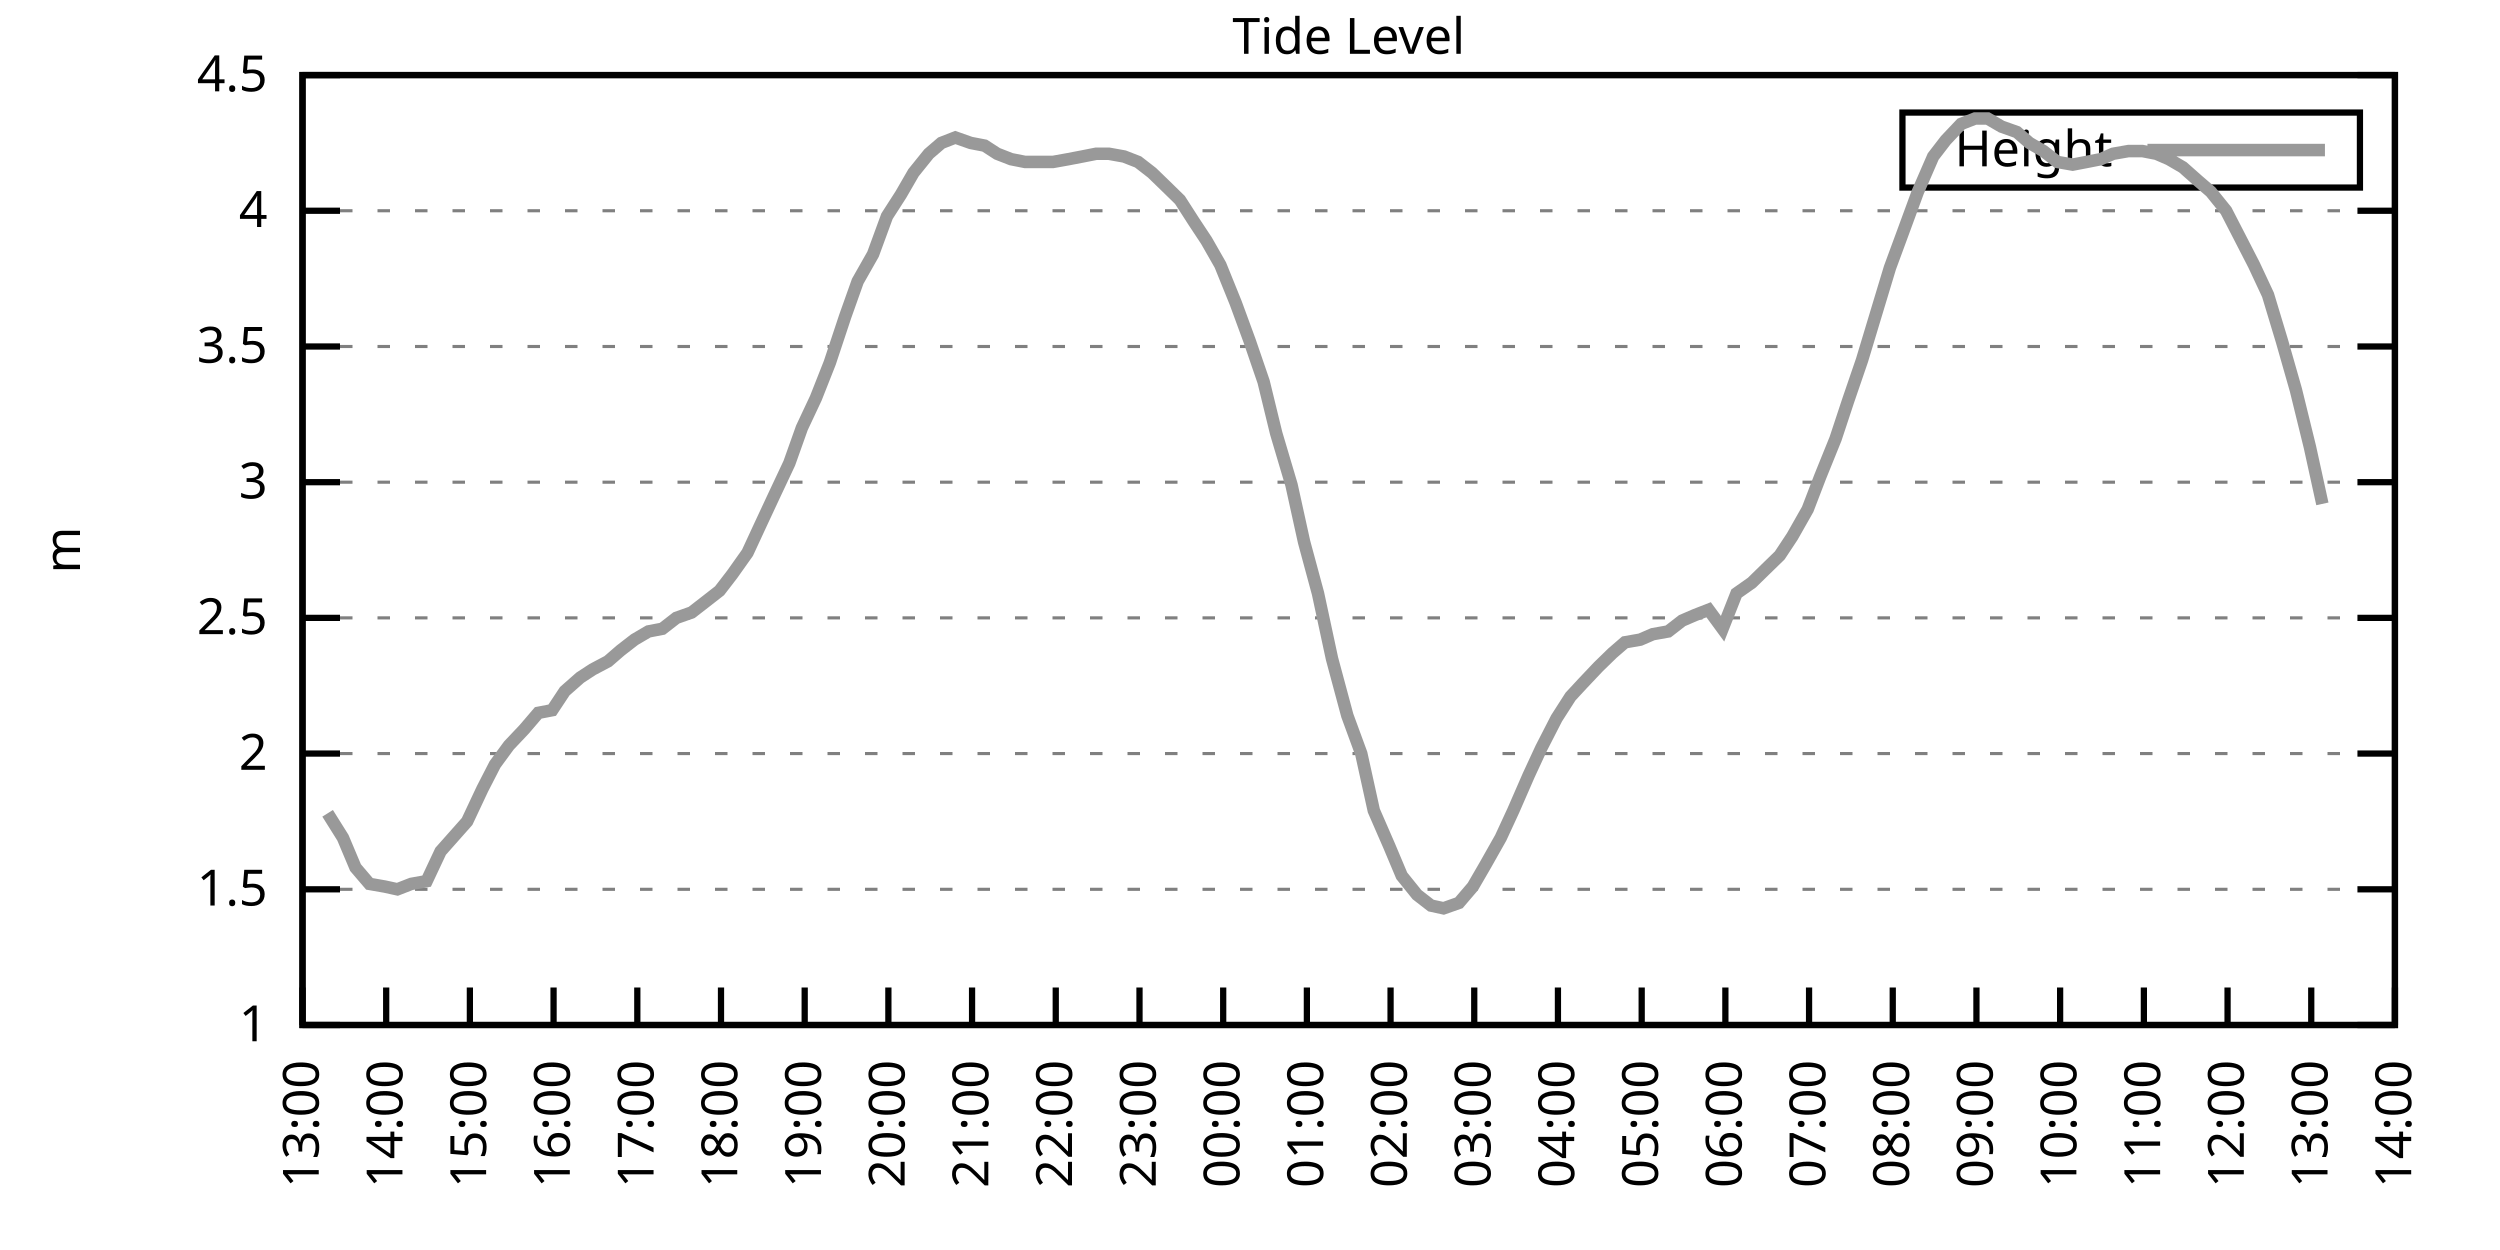
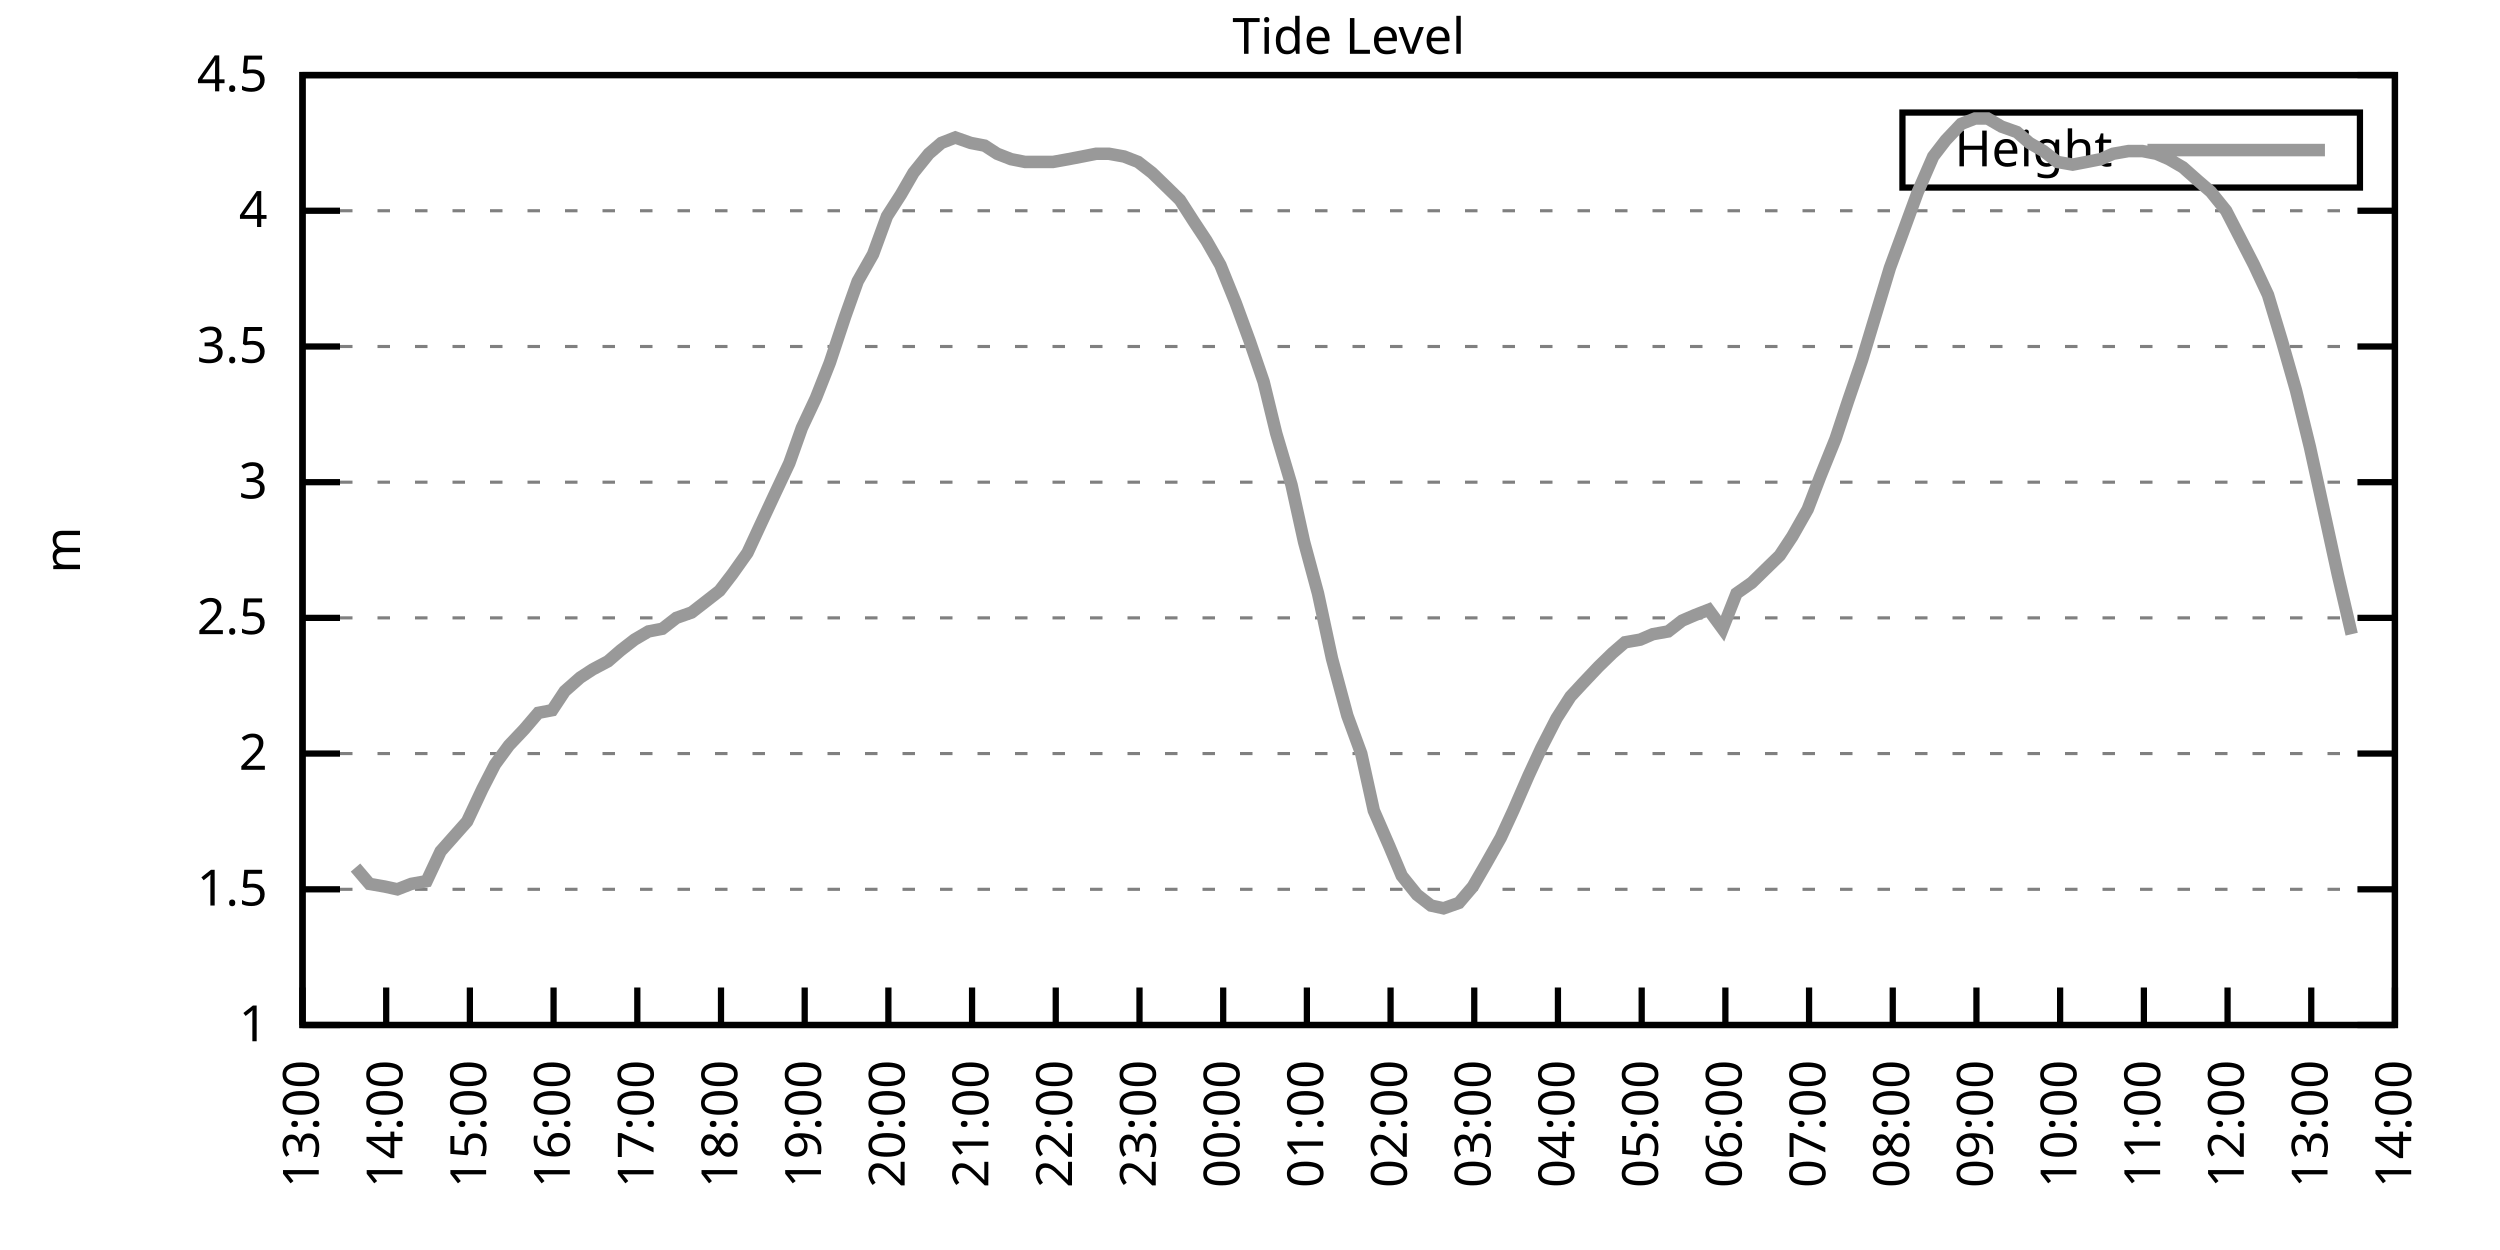
<svg xmlns="http://www.w3.org/2000/svg" xmlns:xlink="http://www.w3.org/1999/xlink" width="400" height="200" viewBox="0 0 400 200">
  <g id="gnuplot_canvas">
    <rect x="0" y="0" width="400" height="200" fill="none" />
    <defs>
      <circle id="gpDot" r="0.5" stroke-width="0.5" stroke="currentColor" />
      <path id="gpPt0" stroke-width="0.333" stroke="currentColor" d="M-1,0 h2 M0,-1 v2" />
      <path id="gpPt1" stroke-width="0.333" stroke="currentColor" d="M-1,-1 L1,1 M1,-1 L-1,1" />
      <path id="gpPt2" stroke-width="0.333" stroke="currentColor" d="M-1,0 L1,0 M0,-1 L0,1 M-1,-1 L1,1 M-1,1 L1,-1" />
      <rect id="gpPt3" stroke-width="0.333" stroke="currentColor" x="-1" y="-1" width="2" height="2" />
      <rect id="gpPt4" stroke-width="0.333" stroke="currentColor" fill="currentColor" x="-1" y="-1" width="2" height="2" />
      <circle id="gpPt5" stroke-width="0.333" stroke="currentColor" cx="0" cy="0" r="1" />
      <use xlink:href="#gpPt5" id="gpPt6" fill="currentColor" stroke="none" />
      <path id="gpPt7" stroke-width="0.333" stroke="currentColor" d="M0,-1.33 L-1.33,0.67 L1.33,0.67 z" />
      <use xlink:href="#gpPt7" id="gpPt8" fill="currentColor" stroke="none" />
      <use xlink:href="#gpPt7" id="gpPt9" stroke="currentColor" transform="rotate(180)" />
      <use xlink:href="#gpPt9" id="gpPt10" fill="currentColor" stroke="none" />
      <use xlink:href="#gpPt3" id="gpPt11" stroke="currentColor" transform="rotate(45)" />
      <use xlink:href="#gpPt11" id="gpPt12" fill="currentColor" stroke="none" />
      <path id="gpPt13" stroke-width="0.333" stroke="currentColor" d="M0,1.330 L1.265,0.411 L0.782,-1.067 L-0.782,-1.076 L-1.265,0.411 z" />
      <use xlink:href="#gpPt13" id="gpPt14" fill="currentColor" stroke="none" />
      <filter id="textbox" filterUnits="objectBoundingBox" x="0" y="0" height="1" width="1">
        <feFlood flood-color="white" flood-opacity="1" result="bgnd" />
        <feComposite in="SourceGraphic" in2="bgnd" operator="atop" />
      </filter>
      <filter id="greybox" filterUnits="objectBoundingBox" x="0" y="0" height="1" width="1">
        <feFlood flood-color="lightgrey" flood-opacity="1" result="grey" />
        <feComposite in="SourceGraphic" in2="grey" operator="atop" />
      </filter>
    </defs>
    <g fill="none" color="white" stroke="currentColor" stroke-width="1.00" stroke-linecap="butt" stroke-linejoin="miter">
</g>
    <g fill="none" color="black" stroke="currentColor" stroke-width="1.00" stroke-linecap="butt" stroke-linejoin="miter">
      <g stroke="none" shape-rendering="crispEdges">
        <polygon fill="rgb(255, 255, 255)" points="48.40,164.00 383.18,164.00 383.18,12.02 48.40,12.02 " />
      </g>
    </g>
    <g fill="none" color="black" stroke="currentColor" stroke-width="1.00" stroke-linecap="butt" stroke-linejoin="miter">
</g>
    <g fill="none" color="black" stroke="black" stroke-width="0.50" stroke-linecap="butt" stroke-linejoin="miter">
</g>
    <g fill="none" color="gray" stroke="currentColor" stroke-width="0.50" stroke-linecap="butt" stroke-linejoin="miter">
      <path stroke="gray" stroke-dasharray="2,4" class="gridline" d="M48.40,164.00 L383.19,164.00  " />
    </g>
    <g fill="none" color="gray" stroke="gray" stroke-width="1.00" stroke-linecap="butt" stroke-linejoin="miter">
</g>
    <g fill="none" color="black" stroke="currentColor" stroke-width="1.00" stroke-linecap="butt" stroke-linejoin="miter">
      <path stroke="black" d="M48.40,164.00 L54.40,164.00 M383.19,164.00 L377.19,164.00  " />
      <g transform="translate(42.80,166.60)" stroke="none" fill="black" font-family="Sans" font-size="8.00" text-anchor="end">
        <text>
          <tspan font-family="Sans"> 1</tspan>
        </text>
      </g>
    </g>
    <g fill="none" color="black" stroke="currentColor" stroke-width="1.00" stroke-linecap="butt" stroke-linejoin="miter">
</g>
    <g fill="none" color="black" stroke="black" stroke-width="0.50" stroke-linecap="butt" stroke-linejoin="miter">
</g>
    <g fill="none" color="gray" stroke="currentColor" stroke-width="0.50" stroke-linecap="butt" stroke-linejoin="miter">
      <path stroke="gray" stroke-dasharray="2,4" class="gridline" d="M48.40,142.29 L383.19,142.29  " />
    </g>
    <g fill="none" color="gray" stroke="gray" stroke-width="1.00" stroke-linecap="butt" stroke-linejoin="miter">
</g>
    <g fill="none" color="black" stroke="currentColor" stroke-width="1.00" stroke-linecap="butt" stroke-linejoin="miter">
      <path stroke="black" d="M48.40,142.29 L54.40,142.29 M383.19,142.29 L377.19,142.29  " />
      <g transform="translate(42.80,144.89)" stroke="none" fill="black" font-family="Sans" font-size="8.00" text-anchor="end">
        <text>
          <tspan font-family="Sans"> 1.5</tspan>
        </text>
      </g>
    </g>
    <g fill="none" color="black" stroke="currentColor" stroke-width="1.00" stroke-linecap="butt" stroke-linejoin="miter">
</g>
    <g fill="none" color="black" stroke="black" stroke-width="0.50" stroke-linecap="butt" stroke-linejoin="miter">
</g>
    <g fill="none" color="gray" stroke="currentColor" stroke-width="0.50" stroke-linecap="butt" stroke-linejoin="miter">
      <path stroke="gray" stroke-dasharray="2,4" class="gridline" d="M48.40,120.57 L383.19,120.57  " />
    </g>
    <g fill="none" color="gray" stroke="gray" stroke-width="1.00" stroke-linecap="butt" stroke-linejoin="miter">
</g>
    <g fill="none" color="black" stroke="currentColor" stroke-width="1.00" stroke-linecap="butt" stroke-linejoin="miter">
      <path stroke="black" d="M48.40,120.57 L54.40,120.57 M383.19,120.57 L377.19,120.57  " />
      <g transform="translate(42.80,123.17)" stroke="none" fill="black" font-family="Sans" font-size="8.00" text-anchor="end">
        <text>
          <tspan font-family="Sans"> 2</tspan>
        </text>
      </g>
    </g>
    <g fill="none" color="black" stroke="currentColor" stroke-width="1.00" stroke-linecap="butt" stroke-linejoin="miter">
</g>
    <g fill="none" color="black" stroke="black" stroke-width="0.50" stroke-linecap="butt" stroke-linejoin="miter">
</g>
    <g fill="none" color="gray" stroke="currentColor" stroke-width="0.50" stroke-linecap="butt" stroke-linejoin="miter">
      <path stroke="gray" stroke-dasharray="2,4" class="gridline" d="M48.40,98.86 L383.19,98.86  " />
    </g>
    <g fill="none" color="gray" stroke="gray" stroke-width="1.00" stroke-linecap="butt" stroke-linejoin="miter">
</g>
    <g fill="none" color="black" stroke="currentColor" stroke-width="1.00" stroke-linecap="butt" stroke-linejoin="miter">
      <path stroke="black" d="M48.40,98.86 L54.40,98.86 M383.19,98.86 L377.19,98.86  " />
      <g transform="translate(42.80,101.46)" stroke="none" fill="black" font-family="Sans" font-size="8.00" text-anchor="end">
        <text>
          <tspan font-family="Sans"> 2.5</tspan>
        </text>
      </g>
    </g>
    <g fill="none" color="black" stroke="currentColor" stroke-width="1.00" stroke-linecap="butt" stroke-linejoin="miter">
</g>
    <g fill="none" color="black" stroke="black" stroke-width="0.50" stroke-linecap="butt" stroke-linejoin="miter">
</g>
    <g fill="none" color="gray" stroke="currentColor" stroke-width="0.50" stroke-linecap="butt" stroke-linejoin="miter">
      <path stroke="gray" stroke-dasharray="2,4" class="gridline" d="M48.40,77.15 L383.19,77.15  " />
    </g>
    <g fill="none" color="gray" stroke="gray" stroke-width="1.00" stroke-linecap="butt" stroke-linejoin="miter">
</g>
    <g fill="none" color="black" stroke="currentColor" stroke-width="1.00" stroke-linecap="butt" stroke-linejoin="miter">
      <path stroke="black" d="M48.40,77.15 L54.40,77.15 M383.19,77.15 L377.19,77.15  " />
      <g transform="translate(42.80,79.75)" stroke="none" fill="black" font-family="Sans" font-size="8.00" text-anchor="end">
        <text>
          <tspan font-family="Sans"> 3</tspan>
        </text>
      </g>
    </g>
    <g fill="none" color="black" stroke="currentColor" stroke-width="1.00" stroke-linecap="butt" stroke-linejoin="miter">
</g>
    <g fill="none" color="black" stroke="black" stroke-width="0.50" stroke-linecap="butt" stroke-linejoin="miter">
</g>
    <g fill="none" color="gray" stroke="currentColor" stroke-width="0.50" stroke-linecap="butt" stroke-linejoin="miter">
      <path stroke="gray" stroke-dasharray="2,4" class="gridline" d="M48.40,55.44 L383.19,55.44  " />
    </g>
    <g fill="none" color="gray" stroke="gray" stroke-width="1.00" stroke-linecap="butt" stroke-linejoin="miter">
</g>
    <g fill="none" color="black" stroke="currentColor" stroke-width="1.00" stroke-linecap="butt" stroke-linejoin="miter">
      <path stroke="black" d="M48.40,55.44 L54.40,55.44 M383.19,55.44 L377.19,55.44  " />
      <g transform="translate(42.80,58.04)" stroke="none" fill="black" font-family="Sans" font-size="8.00" text-anchor="end">
        <text>
          <tspan font-family="Sans"> 3.5</tspan>
        </text>
      </g>
    </g>
    <g fill="none" color="black" stroke="currentColor" stroke-width="1.00" stroke-linecap="butt" stroke-linejoin="miter">
</g>
    <g fill="none" color="black" stroke="black" stroke-width="0.50" stroke-linecap="butt" stroke-linejoin="miter">
</g>
    <g fill="none" color="gray" stroke="currentColor" stroke-width="0.50" stroke-linecap="butt" stroke-linejoin="miter">
      <path stroke="gray" stroke-dasharray="2,4" class="gridline" d="M48.40,33.72 L383.19,33.72  " />
    </g>
    <g fill="none" color="gray" stroke="gray" stroke-width="1.00" stroke-linecap="butt" stroke-linejoin="miter">
</g>
    <g fill="none" color="black" stroke="currentColor" stroke-width="1.00" stroke-linecap="butt" stroke-linejoin="miter">
      <path stroke="black" d="M48.40,33.72 L54.40,33.72 M383.19,33.72 L377.19,33.72  " />
      <g transform="translate(42.80,36.32)" stroke="none" fill="black" font-family="Sans" font-size="8.00" text-anchor="end">
        <text>
          <tspan font-family="Sans"> 4</tspan>
        </text>
      </g>
    </g>
    <g fill="none" color="black" stroke="currentColor" stroke-width="1.00" stroke-linecap="butt" stroke-linejoin="miter">
</g>
    <g fill="none" color="black" stroke="black" stroke-width="0.50" stroke-linecap="butt" stroke-linejoin="miter">
</g>
    <g fill="none" color="gray" stroke="currentColor" stroke-width="0.50" stroke-linecap="butt" stroke-linejoin="miter">
      <path stroke="gray" stroke-dasharray="2,4" class="gridline" d="M48.40,12.01 L383.19,12.01  " />
    </g>
    <g fill="none" color="gray" stroke="gray" stroke-width="1.00" stroke-linecap="butt" stroke-linejoin="miter">
</g>
    <g fill="none" color="black" stroke="currentColor" stroke-width="1.00" stroke-linecap="butt" stroke-linejoin="miter">
      <path stroke="black" d="M48.40,12.01 L54.40,12.01 M383.19,12.01 L377.19,12.01  " />
      <g transform="translate(42.80,14.61)" stroke="none" fill="black" font-family="Sans" font-size="8.00" text-anchor="end">
        <text>
          <tspan font-family="Sans"> 4.5</tspan>
        </text>
      </g>
    </g>
    <g fill="none" color="black" stroke="currentColor" stroke-width="1.00" stroke-linecap="butt" stroke-linejoin="miter">
      <path stroke="black" d="M48.40,164.00 L48.40,158.00  " />
      <g transform="translate(51.00,169.60) rotate(270.00)" stroke="none" fill="black" font-family="Sans" font-size="8.00" text-anchor="end">
        <text>
          <tspan font-family="Sans">13:00</tspan>
        </text>
      </g>
    </g>
    <g fill="none" color="black" stroke="currentColor" stroke-width="1.00" stroke-linecap="butt" stroke-linejoin="miter">
      <path stroke="black" d="M61.79,164.00 L61.79,158.00  " />
      <g transform="translate(64.39,169.60) rotate(270.00)" stroke="none" fill="black" font-family="Sans" font-size="8.00" text-anchor="end">
        <text>
          <tspan font-family="Sans">14:00</tspan>
        </text>
      </g>
    </g>
    <g fill="none" color="black" stroke="currentColor" stroke-width="1.00" stroke-linecap="butt" stroke-linejoin="miter">
      <path stroke="black" d="M75.18,164.00 L75.18,158.00  " />
      <g transform="translate(77.78,169.60) rotate(270.00)" stroke="none" fill="black" font-family="Sans" font-size="8.00" text-anchor="end">
        <text>
          <tspan font-family="Sans">15:00</tspan>
        </text>
      </g>
    </g>
    <g fill="none" color="black" stroke="currentColor" stroke-width="1.00" stroke-linecap="butt" stroke-linejoin="miter">
      <path stroke="black" d="M88.57,164.00 L88.57,158.00  " />
      <g transform="translate(91.17,169.60) rotate(270.00)" stroke="none" fill="black" font-family="Sans" font-size="8.00" text-anchor="end">
        <text>
          <tspan font-family="Sans">16:00</tspan>
        </text>
      </g>
    </g>
    <g fill="none" color="black" stroke="currentColor" stroke-width="1.00" stroke-linecap="butt" stroke-linejoin="miter">
      <path stroke="black" d="M101.97,164.00 L101.97,158.00  " />
      <g transform="translate(104.57,169.60) rotate(270.00)" stroke="none" fill="black" font-family="Sans" font-size="8.00" text-anchor="end">
        <text>
          <tspan font-family="Sans">17:00</tspan>
        </text>
      </g>
    </g>
    <g fill="none" color="black" stroke="currentColor" stroke-width="1.00" stroke-linecap="butt" stroke-linejoin="miter">
      <path stroke="black" d="M115.36,164.00 L115.36,158.00  " />
      <g transform="translate(117.96,169.60) rotate(270.00)" stroke="none" fill="black" font-family="Sans" font-size="8.00" text-anchor="end">
        <text>
          <tspan font-family="Sans">18:00</tspan>
        </text>
      </g>
    </g>
    <g fill="none" color="black" stroke="currentColor" stroke-width="1.00" stroke-linecap="butt" stroke-linejoin="miter">
      <path stroke="black" d="M128.75,164.00 L128.75,158.00  " />
      <g transform="translate(131.35,169.60) rotate(270.00)" stroke="none" fill="black" font-family="Sans" font-size="8.00" text-anchor="end">
        <text>
          <tspan font-family="Sans">19:00</tspan>
        </text>
      </g>
    </g>
    <g fill="none" color="black" stroke="currentColor" stroke-width="1.00" stroke-linecap="butt" stroke-linejoin="miter">
      <path stroke="black" d="M142.14,164.00 L142.14,158.00  " />
      <g transform="translate(144.74,169.60) rotate(270.00)" stroke="none" fill="black" font-family="Sans" font-size="8.00" text-anchor="end">
        <text>
          <tspan font-family="Sans">20:00</tspan>
        </text>
      </g>
    </g>
    <g fill="none" color="black" stroke="currentColor" stroke-width="1.00" stroke-linecap="butt" stroke-linejoin="miter">
      <path stroke="black" d="M155.53,164.00 L155.53,158.00  " />
      <g transform="translate(158.13,169.60) rotate(270.00)" stroke="none" fill="black" font-family="Sans" font-size="8.00" text-anchor="end">
        <text>
          <tspan font-family="Sans">21:00</tspan>
        </text>
      </g>
    </g>
    <g fill="none" color="black" stroke="currentColor" stroke-width="1.00" stroke-linecap="butt" stroke-linejoin="miter">
      <path stroke="black" d="M168.92,164.00 L168.92,158.00  " />
      <g transform="translate(171.52,169.60) rotate(270.00)" stroke="none" fill="black" font-family="Sans" font-size="8.00" text-anchor="end">
        <text>
          <tspan font-family="Sans">22:00</tspan>
        </text>
      </g>
    </g>
    <g fill="none" color="black" stroke="currentColor" stroke-width="1.00" stroke-linecap="butt" stroke-linejoin="miter">
      <path stroke="black" d="M182.32,164.00 L182.32,158.00  " />
      <g transform="translate(184.92,169.60) rotate(270.00)" stroke="none" fill="black" font-family="Sans" font-size="8.00" text-anchor="end">
        <text>
          <tspan font-family="Sans">23:00</tspan>
        </text>
      </g>
    </g>
    <g fill="none" color="black" stroke="currentColor" stroke-width="1.00" stroke-linecap="butt" stroke-linejoin="miter">
      <path stroke="black" d="M195.71,164.00 L195.71,158.00  " />
      <g transform="translate(198.31,169.60) rotate(270.00)" stroke="none" fill="black" font-family="Sans" font-size="8.00" text-anchor="end">
        <text>
          <tspan font-family="Sans">00:00</tspan>
        </text>
      </g>
    </g>
    <g fill="none" color="black" stroke="currentColor" stroke-width="1.00" stroke-linecap="butt" stroke-linejoin="miter">
      <path stroke="black" d="M209.10,164.00 L209.10,158.00  " />
      <g transform="translate(211.70,169.60) rotate(270.00)" stroke="none" fill="black" font-family="Sans" font-size="8.00" text-anchor="end">
        <text>
          <tspan font-family="Sans">01:00</tspan>
        </text>
      </g>
    </g>
    <g fill="none" color="black" stroke="currentColor" stroke-width="1.00" stroke-linecap="butt" stroke-linejoin="miter">
      <path stroke="black" d="M222.49,164.00 L222.49,158.00  " />
      <g transform="translate(225.09,169.60) rotate(270.00)" stroke="none" fill="black" font-family="Sans" font-size="8.00" text-anchor="end">
        <text>
          <tspan font-family="Sans">02:00</tspan>
        </text>
      </g>
    </g>
    <g fill="none" color="black" stroke="currentColor" stroke-width="1.00" stroke-linecap="butt" stroke-linejoin="miter">
      <path stroke="black" d="M235.88,164.00 L235.88,158.00  " />
      <g transform="translate(238.48,169.60) rotate(270.00)" stroke="none" fill="black" font-family="Sans" font-size="8.00" text-anchor="end">
        <text>
          <tspan font-family="Sans">03:00</tspan>
        </text>
      </g>
    </g>
    <g fill="none" color="black" stroke="currentColor" stroke-width="1.00" stroke-linecap="butt" stroke-linejoin="miter">
      <path stroke="black" d="M249.27,164.00 L249.27,158.00  " />
      <g transform="translate(251.87,169.60) rotate(270.00)" stroke="none" fill="black" font-family="Sans" font-size="8.00" text-anchor="end">
        <text>
          <tspan font-family="Sans">04:00</tspan>
        </text>
      </g>
    </g>
    <g fill="none" color="black" stroke="currentColor" stroke-width="1.00" stroke-linecap="butt" stroke-linejoin="miter">
      <path stroke="black" d="M262.67,164.00 L262.67,158.00  " />
      <g transform="translate(265.27,169.60) rotate(270.00)" stroke="none" fill="black" font-family="Sans" font-size="8.00" text-anchor="end">
        <text>
          <tspan font-family="Sans">05:00</tspan>
        </text>
      </g>
    </g>
    <g fill="none" color="black" stroke="currentColor" stroke-width="1.00" stroke-linecap="butt" stroke-linejoin="miter">
      <path stroke="black" d="M276.06,164.00 L276.06,158.00  " />
      <g transform="translate(278.66,169.60) rotate(270.00)" stroke="none" fill="black" font-family="Sans" font-size="8.00" text-anchor="end">
        <text>
          <tspan font-family="Sans">06:00</tspan>
        </text>
      </g>
    </g>
    <g fill="none" color="black" stroke="currentColor" stroke-width="1.00" stroke-linecap="butt" stroke-linejoin="miter">
      <path stroke="black" d="M289.45,164.00 L289.45,158.00  " />
      <g transform="translate(292.05,169.60) rotate(270.00)" stroke="none" fill="black" font-family="Sans" font-size="8.00" text-anchor="end">
        <text>
          <tspan font-family="Sans">07:00</tspan>
        </text>
      </g>
    </g>
    <g fill="none" color="black" stroke="currentColor" stroke-width="1.00" stroke-linecap="butt" stroke-linejoin="miter">
      <path stroke="black" d="M302.84,164.00 L302.84,158.00  " />
      <g transform="translate(305.44,169.60) rotate(270.00)" stroke="none" fill="black" font-family="Sans" font-size="8.00" text-anchor="end">
        <text>
          <tspan font-family="Sans">08:00</tspan>
        </text>
      </g>
    </g>
    <g fill="none" color="black" stroke="currentColor" stroke-width="1.00" stroke-linecap="butt" stroke-linejoin="miter">
      <path stroke="black" d="M316.23,164.00 L316.23,158.00  " />
      <g transform="translate(318.83,169.60) rotate(270.00)" stroke="none" fill="black" font-family="Sans" font-size="8.00" text-anchor="end">
        <text>
          <tspan font-family="Sans">09:00</tspan>
        </text>
      </g>
    </g>
    <g fill="none" color="black" stroke="currentColor" stroke-width="1.00" stroke-linecap="butt" stroke-linejoin="miter">
      <path stroke="black" d="M329.62,164.00 L329.62,158.00  " />
      <g transform="translate(332.22,169.60) rotate(270.00)" stroke="none" fill="black" font-family="Sans" font-size="8.00" text-anchor="end">
        <text>
          <tspan font-family="Sans">10:00</tspan>
        </text>
      </g>
    </g>
    <g fill="none" color="black" stroke="currentColor" stroke-width="1.00" stroke-linecap="butt" stroke-linejoin="miter">
      <path stroke="black" d="M343.02,164.00 L343.02,158.00  " />
      <g transform="translate(345.62,169.60) rotate(270.00)" stroke="none" fill="black" font-family="Sans" font-size="8.00" text-anchor="end">
        <text>
          <tspan font-family="Sans">11:00</tspan>
        </text>
      </g>
    </g>
    <g fill="none" color="black" stroke="currentColor" stroke-width="1.00" stroke-linecap="butt" stroke-linejoin="miter">
      <path stroke="black" d="M356.41,164.00 L356.41,158.00  " />
      <g transform="translate(359.01,169.60) rotate(270.00)" stroke="none" fill="black" font-family="Sans" font-size="8.00" text-anchor="end">
        <text>
          <tspan font-family="Sans">12:00</tspan>
        </text>
      </g>
    </g>
    <g fill="none" color="black" stroke="currentColor" stroke-width="1.00" stroke-linecap="butt" stroke-linejoin="miter">
      <path stroke="black" d="M369.80,164.00 L369.80,158.00  " />
      <g transform="translate(372.40,169.60) rotate(270.00)" stroke="none" fill="black" font-family="Sans" font-size="8.00" text-anchor="end">
        <text>
          <tspan font-family="Sans">13:00</tspan>
        </text>
      </g>
    </g>
    <g fill="none" color="black" stroke="currentColor" stroke-width="1.00" stroke-linecap="butt" stroke-linejoin="miter">
      <path stroke="black" d="M383.19,164.00 L383.19,158.00  " />
      <g transform="translate(385.79,169.60) rotate(270.00)" stroke="none" fill="black" font-family="Sans" font-size="8.00" text-anchor="end">
        <text>
          <tspan font-family="Sans">14:00</tspan>
        </text>
      </g>
    </g>
    <g fill="none" color="black" stroke="currentColor" stroke-width="1.00" stroke-linecap="butt" stroke-linejoin="miter">
</g>
    <g fill="none" color="black" stroke="currentColor" stroke-width="1.00" stroke-linecap="butt" stroke-linejoin="miter">
      <path stroke="black" d="M48.40,12.01 L48.40,164.00 L383.19,164.00 L383.19,12.01 L48.40,12.01 Z  " />
    </g>
    <g fill="none" color="black" stroke="currentColor" stroke-width="1.00" stroke-linecap="butt" stroke-linejoin="miter">
</g>
    <g fill="none" color="black" stroke="currentColor" stroke-width="1.00" stroke-linecap="butt" stroke-linejoin="miter">
      <path stroke="black" d="M304.39,30.01 L304.39,18.01 L377.59,18.01 L377.59,30.01 L304.39,30.01 Z  " />
    </g>
    <g id="Tide_level_plot_1">
      <g fill="none" color="white" stroke="black" stroke-width="2.00" stroke-linecap="butt" stroke-linejoin="miter">
</g>
      <g fill="none" color="black" stroke="currentColor" stroke-width="2.00" stroke-linecap="butt" stroke-linejoin="miter">
        <g transform="translate(337.99,26.61)" stroke="none" fill="black" font-family="Sans" font-size="8.00" text-anchor="end">
          <text>
            <tspan font-family="Sans">Height</tspan>
          </text>
        </g>
      </g>
      <g fill="none" color="black" stroke="currentColor" stroke-width="2.00" stroke-linecap="butt" stroke-linejoin="miter">
-         <path stroke="rgb(153, 153, 153)" d="M343.59,24.01 L371.99,24.01 M52.42,130.13 L54.87,134.04 L56.88,138.81 L59.11,141.42 L61.57,141.85 L63.58,142.29   L65.81,141.42 L68.26,140.98 L70.50,136.21 L74.74,131.43 L77.19,126.22 L79.20,122.31 L81.43,119.27 L83.89,116.67   L86.12,114.06 L88.35,113.63 L90.36,110.59 L92.82,108.42 L94.82,107.11 L97.28,105.81 L99.29,104.07 L101.52,102.34   L103.75,101.03 L105.98,100.60 L108.22,98.86 L110.67,97.99 L112.90,96.26 L115.13,94.52 L117.14,91.91 L119.60,88.44   L121.61,84.10 L123.84,79.32 L126.29,74.11 L128.30,68.46 L130.54,63.69 L132.77,58.04 L135.22,50.66 L137.23,45.01   L139.69,40.67 L141.92,34.59 L144.15,31.12 L146.16,27.64 L148.61,24.60 L150.62,22.87 L152.85,22.00 L155.31,22.87   L157.54,23.30 L159.55,24.60 L161.78,25.47 L164.01,25.91 L166.47,25.91 L168.48,25.91 L170.93,25.47 L173.17,25.04   L175.40,24.60 L177.41,24.60 L179.86,25.04 L182.09,25.91 L184.32,27.64 L186.56,29.81 L188.79,31.99 L191.02,35.46   L193.03,38.50 L195.26,42.41 L197.72,48.49 L199.95,54.57 L202.18,61.08 L204.19,69.33 L206.64,77.58 L208.65,86.70   L210.88,94.95 L213.12,105.38 L215.57,114.49 L217.80,120.57 L219.81,129.69 L222.27,135.34 L224.28,140.12 L226.73,143.16   L228.96,144.89 L230.97,145.33 L233.43,144.46 L235.66,141.85 L237.67,138.38 L240.12,134.04 L242.13,129.69 L244.59,124.05   L246.60,119.71 L249.05,114.93 L251.28,111.45 L253.29,109.28 L255.75,106.68 L257.98,104.51 L259.99,102.77 L262.44,102.34   L264.45,101.47 L266.91,101.03 L269.14,99.30 L271.15,98.43 L273.38,97.56 L275.61,100.60 L277.84,94.95 L280.30,93.22   L282.53,91.04 L284.76,88.87 L286.77,85.83 L289.23,81.49 L291.23,76.28 L293.69,70.20 L295.70,64.12 L297.93,57.61   L300.16,50.22 L302.39,42.84 L304.63,36.76 L306.86,30.68 L309.31,25.04 L311.32,22.43 L313.78,19.83 L316.01,18.96   L318.02,18.96 L320.25,20.26 L322.70,21.13 L324.71,22.87 L326.95,24.17 L329.18,25.91 L331.63,26.34 L333.86,25.91   L336.10,25.47 L338.10,24.60 L340.56,24.17 L342.79,24.17 L345.02,24.60 L347.03,25.47 L349.26,26.77 L351.72,28.95   L353.73,30.68 L356.18,33.72 L358.42,38.07 L360.65,42.41 L362.88,47.18 L365.11,54.57 L367.34,62.38 L369.58,71.50   L371.58,80.62  " />
+         <path stroke="rgb(153, 153, 153)" d="M343.59,24.01 L371.99,24.01 M56.88,138.81 L59.11,141.42 L61.57,141.85 L63.58,142.29 L65.81,141.42 L68.26,140.98   L70.50,136.21 L74.74,131.43 L77.19,126.22 L79.20,122.31 L81.43,119.27 L83.89,116.67 L86.12,114.06 L88.35,113.63   L90.36,110.59 L92.82,108.42 L94.82,107.11 L97.28,105.81 L99.29,104.07 L101.52,102.34 L103.75,101.03 L105.98,100.60   L108.22,98.86 L110.67,97.99 L112.90,96.26 L115.13,94.52 L117.14,91.91 L119.60,88.44 L121.61,84.10 L123.84,79.32   L126.29,74.11 L128.30,68.46 L130.54,63.69 L132.77,58.04 L135.22,50.66 L137.23,45.01 L139.69,40.67 L141.92,34.59   L144.15,31.12 L146.16,27.64 L148.61,24.60 L150.62,22.87 L152.85,22.00 L155.31,22.87 L157.54,23.30 L159.55,24.60   L161.78,25.47 L164.01,25.91 L166.47,25.91 L168.48,25.91 L170.93,25.47 L173.17,25.04 L175.40,24.60 L177.41,24.60   L179.86,25.04 L182.09,25.91 L184.32,27.64 L186.56,29.81 L188.79,31.99 L191.02,35.46 L193.03,38.50 L195.26,42.41   L197.72,48.49 L199.95,54.57 L202.18,61.08 L204.19,69.33 L206.64,77.58 L208.65,86.70 L210.88,94.95 L213.12,105.38   L215.57,114.49 L217.80,120.57 L219.81,129.69 L222.27,135.34 L224.28,140.12 L226.73,143.16 L228.96,144.89 L230.97,145.33   L233.43,144.46 L235.66,141.85 L237.67,138.38 L240.12,134.04 L242.13,129.69 L244.59,124.05 L246.60,119.71 L249.05,114.93   L251.28,111.45 L253.29,109.28 L255.75,106.68 L257.98,104.51 L259.99,102.77 L262.44,102.34 L264.45,101.47 L266.91,101.03   L269.14,99.30 L271.15,98.43 L273.38,97.56 L275.61,100.60 L277.84,94.95 L280.30,93.22 L282.53,91.04 L284.76,88.87   L286.77,85.83 L289.23,81.49 L291.23,76.28 L293.69,70.20 L295.70,64.12 L297.93,57.61 L300.16,50.22 L302.39,42.84   L304.63,36.76 L306.86,30.68 L309.31,25.04 L311.32,22.43 L313.78,19.83 L316.01,18.96 L318.02,18.96 L320.25,20.26   L322.70,21.13 L324.71,22.87 L326.95,24.17 L329.18,25.91 L331.63,26.34 L333.86,25.91 L336.10,25.47 L338.10,24.60   L340.56,24.17 L342.79,24.17 L345.02,24.60 L347.03,25.47 L349.26,26.77 L351.72,28.95 L353.73,30.68 L356.18,33.72   L358.42,38.07 L360.65,42.41 L362.88,47.18 L365.11,54.57 L367.34,62.38 L369.58,71.50 L371.58,80.62 L374.04,91.91   L376.27,101.47  " />
      </g>
    </g>
    <g fill="none" color="black" stroke="currentColor" stroke-width="2.00" stroke-linecap="butt" stroke-linejoin="miter">
</g>
    <g fill="none" color="black" stroke="black" stroke-width="1.00" stroke-linecap="butt" stroke-linejoin="miter">
</g>
    <g fill="none" color="black" stroke="currentColor" stroke-width="1.00" stroke-linecap="butt" stroke-linejoin="miter">
      <path stroke="black" d="M48.40,12.01 L48.40,164.00 L383.19,164.00 L383.19,12.01 L48.40,12.01 Z  " />
      <g transform="translate(12.80,88.01) rotate(270.00)" stroke="none" fill="black" font-family="Sans" font-size="8.00" text-anchor="middle">
        <text>
          <tspan font-family="Sans">m</tspan>
        </text>
      </g>
    </g>
    <g fill="none" color="black" stroke="currentColor" stroke-width="1.00" stroke-linecap="butt" stroke-linejoin="miter">
</g>
    <g fill="none" color="black" stroke="currentColor" stroke-width="1.00" stroke-linecap="butt" stroke-linejoin="miter">
      <g transform="translate(215.79,8.61)" stroke="none" fill="black" font-family="Sans" font-size="8.00" text-anchor="middle">
        <text>
          <tspan font-family="Sans">Tide Level</tspan>
        </text>
      </g>
    </g>
    <g fill="none" color="black" stroke="currentColor" stroke-width="1.00" stroke-linecap="butt" stroke-linejoin="miter">
</g>
  </g>
</svg>
